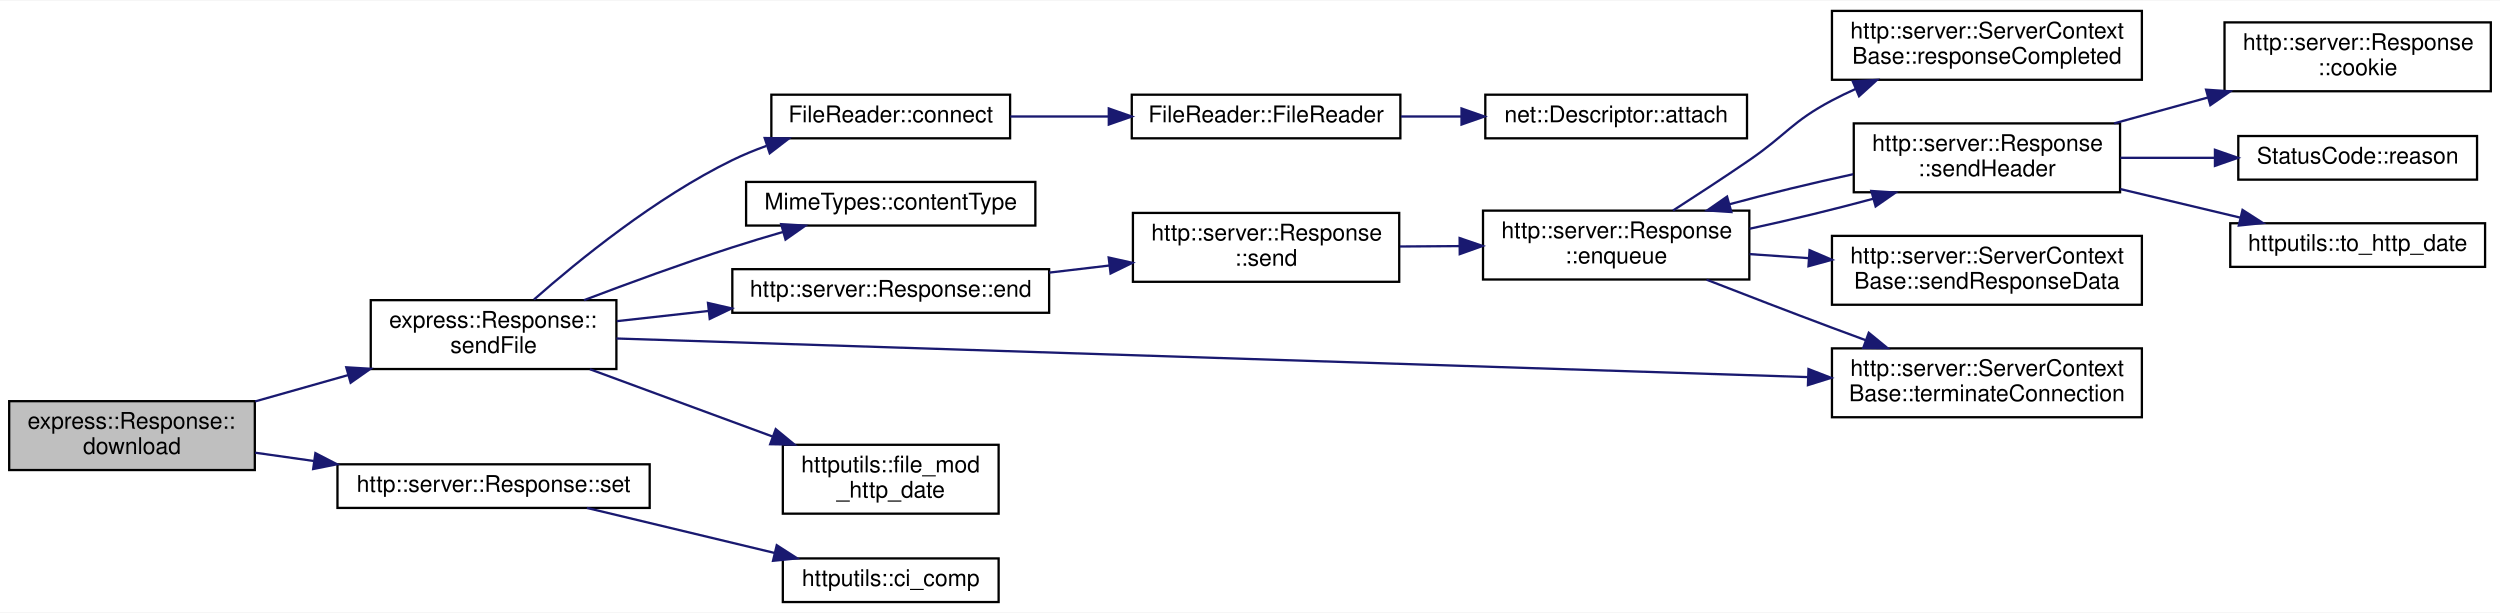
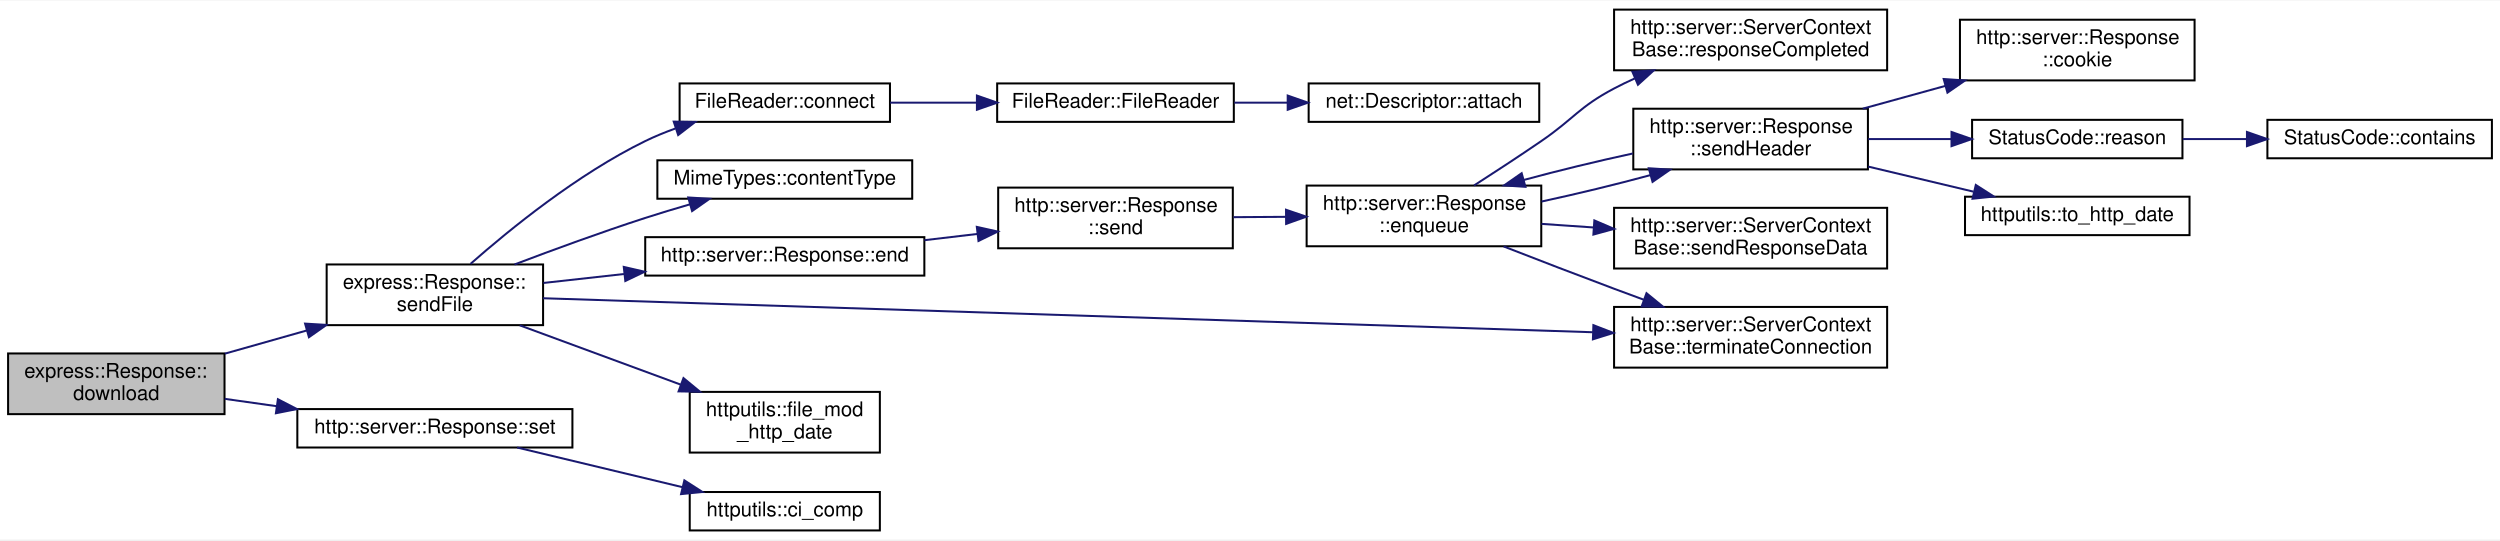
- <svg xmlns="http://www.w3.org/2000/svg" xmlns:xlink="http://www.w3.org/1999/xlink" width="1089pt" height="267pt" viewBox="0.00 0.00 1089.00 266.50">
+ <svg xmlns="http://www.w3.org/2000/svg" xmlns:xlink="http://www.w3.org/1999/xlink" width="1236pt" height="267pt" viewBox="0.00 0.00 1236.00 266.50">
  <g id="graph0" class="graph" transform="scale(1 1) rotate(0) translate(4 262.5)">
-     <polygon fill="white" stroke="transparent" points="-4,4 -4,-262.5 1085,-262.5 1085,4 -4,4" />
+     <polygon fill="white" stroke="transparent" points="-4,4 -4,-262.5 1232,-262.5 1232,4 -4,4" />
    <g id="node1" class="node">
      <g id="a_node1">
        <a xlink:title=" ">
          <polygon fill="#bfbfbf" stroke="black" points="0,-58 0,-88 107,-88 107,-58 0,-58" />
          <text text-anchor="start" x="8" y="-76" font-family="Helvetica,sans-Serif" font-size="10.00">express::Response::</text>
          <text text-anchor="middle" x="53.5" y="-65" font-family="Helvetica,sans-Serif" font-size="10.00">download</text>
        </a>
      </g>
    </g>
    <g id="node2" class="node">
      <g id="a_node2">
        <a xlink:href="classexpress_1_1_response.html#aa7a3b9c880c1af5b11e832f84eeda58c" target="_top" xlink:title=" ">
          <polygon fill="white" stroke="black" points="157.5,-102 157.5,-132 264.5,-132 264.5,-102 157.5,-102" />
          <text text-anchor="start" x="165.5" y="-120" font-family="Helvetica,sans-Serif" font-size="10.00">express::Response::</text>
          <text text-anchor="middle" x="211" y="-109" font-family="Helvetica,sans-Serif" font-size="10.00">sendFile</text>
        </a>
      </g>
    </g>
    <g id="edge1" class="edge">
      <path fill="none" stroke="midnightblue" d="M107.15,-87.9C120.19,-91.59 134.29,-95.58 147.75,-99.39" />
      <polygon fill="midnightblue" stroke="midnightblue" points="146.83,-102.76 157.41,-102.12 148.74,-96.03 146.83,-102.76" />
    </g>
-     <g id="node18" class="node">
-       <g id="a_node18">
+     <g id="node19" class="node">
+       <g id="a_node19">
        <a xlink:href="classhttp_1_1server_1_1_response.html#aaf528651bc72e8c96f6003d2e8967cf2" target="_top" xlink:title=" ">
          <polygon fill="white" stroke="black" points="143,-41.5 143,-60.5 279,-60.5 279,-41.5 143,-41.5" />
          <text text-anchor="middle" x="211" y="-48.5" font-family="Helvetica,sans-Serif" font-size="10.00">http::server::Response::set</text>
        </a>
      </g>
    </g>
-     <g id="edge19" class="edge">
+     <g id="edge20" class="edge">
      <path fill="none" stroke="midnightblue" d="M107.15,-65.55C115.38,-64.39 124.03,-63.16 132.68,-61.94" />
      <polygon fill="midnightblue" stroke="midnightblue" points="133.39,-65.37 142.8,-60.51 132.41,-58.44 133.39,-65.37" />
    </g>
    <g id="node3" class="node">
      <g id="a_node3">
        <a xlink:href="class_file_reader.html#ae4a55ccb7e3e43d18b6cd7eca9de34cf" target="_top" xlink:title=" ">
          <polygon fill="white" stroke="black" points="332,-202.5 332,-221.5 436,-221.5 436,-202.5 332,-202.5" />
          <text text-anchor="middle" x="384" y="-209.5" font-family="Helvetica,sans-Serif" font-size="10.00">FileReader::connect</text>
        </a>
      </g>
    </g>
    <g id="edge2" class="edge">
      <path fill="none" stroke="midnightblue" d="M228.6,-132.27C247.98,-149.34 281.65,-176.72 315,-193 319.7,-195.29 324.72,-197.35 329.82,-199.19" />
      <polygon fill="midnightblue" stroke="midnightblue" points="329.09,-202.63 339.68,-202.45 331.29,-195.98 329.09,-202.63" />
    </g>
    <g id="node6" class="node">
      <g id="a_node6">
        <a xlink:href="class_mime_types.html#ad1da91efb5342e3334df442fa7f98ecf" target="_top" xlink:title=" ">
          <polygon fill="white" stroke="black" points="321,-164.5 321,-183.5 447,-183.5 447,-164.5 321,-164.5" />
          <text text-anchor="middle" x="384" y="-171.5" font-family="Helvetica,sans-Serif" font-size="10.00">MimeTypes::contentType</text>
        </a>
      </g>
    </g>
    <g id="edge5" class="edge">
      <path fill="none" stroke="midnightblue" d="M250.38,-132C269.65,-139.32 293.42,-148.02 315,-155 322.14,-157.31 329.75,-159.6 337.19,-161.75" />
      <polygon fill="midnightblue" stroke="midnightblue" points="336.27,-165.12 346.84,-164.48 338.17,-158.39 336.27,-165.12" />
    </g>
    <g id="node7" class="node">
      <g id="a_node7">
        <a xlink:href="classhttp_1_1server_1_1_response.html#a59f739312e00016cfc30097bf1dc35be" target="_top" xlink:title=" ">
          <polygon fill="white" stroke="black" points="315,-126.5 315,-145.5 453,-145.5 453,-126.5 315,-126.5" />
          <text text-anchor="middle" x="384" y="-133.5" font-family="Helvetica,sans-Serif" font-size="10.00">http::server::Response::end</text>
        </a>
      </g>
    </g>
    <g id="edge6" class="edge">
      <path fill="none" stroke="midnightblue" d="M264.7,-122.86C277.29,-124.25 291,-125.78 304.48,-127.28" />
      <polygon fill="midnightblue" stroke="midnightblue" points="304.39,-130.79 314.71,-128.41 305.16,-123.83 304.39,-130.79" />
    </g>
-     <g id="node16" class="node">
-       <g id="a_node16">
+     <g id="node17" class="node">
+       <g id="a_node17">
        <a xlink:href="classhttp_1_1server_1_1_server_context_base.html#aea1bf43f8ad281b0f51cb1580f04447c" target="_top" xlink:title=" ">
          <polygon fill="white" stroke="black" points="794,-81 794,-111 929,-111 929,-81 794,-81" />
          <text text-anchor="start" x="802" y="-99" font-family="Helvetica,sans-Serif" font-size="10.00">http::server::ServerContext</text>
          <text text-anchor="middle" x="861.5" y="-88" font-family="Helvetica,sans-Serif" font-size="10.00">Base::terminateConnection</text>
        </a>
      </g>
    </g>
-     <g id="edge18" class="edge">
+     <g id="edge19" class="edge">
      <path fill="none" stroke="midnightblue" d="M264.52,-115.3C378.69,-111.6 649.94,-102.82 783.5,-98.49" />
      <polygon fill="midnightblue" stroke="midnightblue" points="783.77,-101.99 793.65,-98.16 783.54,-94.99 783.77,-101.99" />
    </g>
-     <g id="node17" class="node">
-       <g id="a_node17">
+     <g id="node18" class="node">
+       <g id="a_node18">
        <a xlink:href="namespacehttputils.html#a4a2597267a4c6fae315ab7b85273ea61" target="_top" xlink:title=" ">
          <polygon fill="white" stroke="black" points="337,-39 337,-69 431,-69 431,-39 337,-39" />
          <text text-anchor="start" x="345" y="-57" font-family="Helvetica,sans-Serif" font-size="10.00">httputils::file_mod</text>
          <text text-anchor="middle" x="384" y="-46" font-family="Helvetica,sans-Serif" font-size="10.00">_http_date</text>
        </a>
      </g>
    </g>
-     <g id="edge17" class="edge">
+     <g id="edge18" class="edge">
      <path fill="none" stroke="midnightblue" d="M252.96,-101.91C276.88,-93.1 307.25,-81.91 332.62,-72.56" />
      <polygon fill="midnightblue" stroke="midnightblue" points="333.91,-75.82 342.08,-69.08 331.49,-69.25 333.91,-75.82" />
    </g>
    <g id="node4" class="node">
      <g id="a_node4">
        <a xlink:href="class_file_reader.html#a6683050f7c72c4f8317bd6e1d61e032b" target="_top" xlink:title=" ">
          <polygon fill="white" stroke="black" points="489,-202.5 489,-221.5 606,-221.5 606,-202.5 489,-202.5" />
          <text text-anchor="middle" x="547.5" y="-209.5" font-family="Helvetica,sans-Serif" font-size="10.00">FileReader::FileReader</text>
        </a>
      </g>
    </g>
    <g id="edge3" class="edge">
      <path fill="none" stroke="midnightblue" d="M436.1,-212C449.63,-212 464.46,-212 478.73,-212" />
      <polygon fill="midnightblue" stroke="midnightblue" points="478.99,-215.5 488.99,-212 478.99,-208.5 478.99,-215.5" />
    </g>
    <g id="node5" class="node">
      <g id="a_node5">
        <a xlink:href="classnet_1_1_descriptor.html#a0dfe1354c24136c4d50c21c8138f53dd" target="_top" xlink:title=" ">
          <polygon fill="white" stroke="black" points="643,-202.5 643,-221.5 757,-221.5 757,-202.5 643,-202.5" />
          <text text-anchor="middle" x="700" y="-209.5" font-family="Helvetica,sans-Serif" font-size="10.00">net::Descriptor::attach</text>
        </a>
      </g>
    </g>
    <g id="edge4" class="edge">
      <path fill="none" stroke="midnightblue" d="M606.26,-212C614.84,-212 623.74,-212 632.48,-212" />
      <polygon fill="midnightblue" stroke="midnightblue" points="632.64,-215.5 642.64,-212 632.64,-208.5 632.64,-215.5" />
    </g>
    <g id="node8" class="node">
      <g id="a_node8">
        <a xlink:href="classhttp_1_1server_1_1_response.html#a7ecd54ee7c3880d116b381dd58ee0d9e" target="_top" xlink:title=" ">
          <polygon fill="white" stroke="black" points="489.5,-140 489.5,-170 605.5,-170 605.5,-140 489.5,-140" />
          <text text-anchor="start" x="497.5" y="-158" font-family="Helvetica,sans-Serif" font-size="10.00">http::server::Response</text>
          <text text-anchor="middle" x="547.5" y="-147" font-family="Helvetica,sans-Serif" font-size="10.00">::send</text>
        </a>
      </g>
    </g>
    <g id="edge7" class="edge">
      <path fill="none" stroke="midnightblue" d="M453.02,-144C461.7,-145.02 470.57,-146.07 479.23,-147.09" />
      <polygon fill="midnightblue" stroke="midnightblue" points="478.94,-150.58 489.28,-148.27 479.76,-143.62 478.94,-150.58" />
    </g>
    <g id="node9" class="node">
      <g id="a_node9">
        <a xlink:href="classhttp_1_1server_1_1_response.html#aa20e3fd615b677aeb0ec1bda57bf0f93" target="_top" xlink:title=" ">
          <polygon fill="white" stroke="black" points="642,-141 642,-171 758,-171 758,-141 642,-141" />
          <text text-anchor="start" x="650" y="-159" font-family="Helvetica,sans-Serif" font-size="10.00">http::server::Response</text>
          <text text-anchor="middle" x="700" y="-148" font-family="Helvetica,sans-Serif" font-size="10.00">::enqueue</text>
        </a>
      </g>
    </g>
    <g id="edge8" class="edge">
      <path fill="none" stroke="midnightblue" d="M605.83,-155.38C614.31,-155.44 623.11,-155.5 631.76,-155.55" />
      <polygon fill="midnightblue" stroke="midnightblue" points="631.81,-159.05 641.83,-155.62 631.86,-152.05 631.81,-159.05" />
    </g>
    <g id="node10" class="node">
      <g id="a_node10">
        <a xlink:href="classhttp_1_1server_1_1_server_context_base.html#a71bb53bfd799395fb4a2111f8d8dd4e3" target="_top" xlink:title=" ">
          <polygon fill="white" stroke="black" points="794,-228 794,-258 929,-258 929,-228 794,-228" />
          <text text-anchor="start" x="802" y="-246" font-family="Helvetica,sans-Serif" font-size="10.00">http::server::ServerContext</text>
          <text text-anchor="middle" x="861.5" y="-235" font-family="Helvetica,sans-Serif" font-size="10.00">Base::responseCompleted</text>
        </a>
      </g>
    </g>
    <g id="edge9" class="edge">
      <path fill="none" stroke="midnightblue" d="M724.75,-171.04C735.05,-177.66 747.2,-185.6 758,-193 774.28,-204.15 776.55,-209.78 794,-219 797.29,-220.74 800.73,-222.4 804.24,-223.98" />
      <polygon fill="midnightblue" stroke="midnightblue" points="803.06,-227.28 813.64,-227.96 805.8,-220.84 803.06,-227.28" />
    </g>
    <g id="node11" class="node">
      <g id="a_node11">
        <a xlink:href="classhttp_1_1server_1_1_response.html#a7f5f47752f963e945421d8e65ae05b87" target="_top" xlink:title=" ">
          <polygon fill="white" stroke="black" points="803.5,-179 803.5,-209 919.5,-209 919.5,-179 803.5,-179" />
          <text text-anchor="start" x="811.5" y="-197" font-family="Helvetica,sans-Serif" font-size="10.00">http::server::Response</text>
          <text text-anchor="middle" x="861.5" y="-186" font-family="Helvetica,sans-Serif" font-size="10.00">::sendHeader</text>
        </a>
      </g>
    </g>
    <g id="edge10" class="edge">
      <path fill="none" stroke="midnightblue" d="M758.13,-163.11C775.77,-166.91 795.01,-171.58 812,-176.18" />
      <polygon fill="midnightblue" stroke="midnightblue" points="811.15,-179.57 821.72,-178.88 813.02,-172.83 811.15,-179.57" />
    </g>
-     <g id="node15" class="node">
-       <g id="a_node15">
+     <g id="node16" class="node">
+       <g id="a_node16">
        <a xlink:href="classhttp_1_1server_1_1_server_context_base.html#a8ed90a09a2dd6c4144eb60622cfbc8ee" target="_top" xlink:title=" ">
          <polygon fill="white" stroke="black" points="794,-130 794,-160 929,-160 929,-130 794,-130" />
          <text text-anchor="start" x="802" y="-148" font-family="Helvetica,sans-Serif" font-size="10.00">http::server::ServerContext</text>
          <text text-anchor="middle" x="861.5" y="-137" font-family="Helvetica,sans-Serif" font-size="10.00">Base::sendResponseData</text>
        </a>
      </g>
    </g>
-     <g id="edge15" class="edge">
+     <g id="edge16" class="edge">
      <path fill="none" stroke="midnightblue" d="M758.13,-152.06C766.48,-151.48 775.2,-150.88 783.86,-150.29" />
      <polygon fill="midnightblue" stroke="midnightblue" points="784.25,-153.77 793.99,-149.59 783.77,-146.78 784.25,-153.77" />
    </g>
-     <g id="edge16" class="edge">
+     <g id="edge17" class="edge">
      <path fill="none" stroke="midnightblue" d="M739.38,-140.91C756.12,-134.39 776,-126.73 794,-120 798.76,-118.22 803.73,-116.39 808.7,-114.56" />
      <polygon fill="midnightblue" stroke="midnightblue" points="810.03,-117.8 818.23,-111.09 807.64,-111.23 810.03,-117.8" />
    </g>
    <g id="edge12" class="edge">
      <path fill="none" stroke="midnightblue" d="M803.23,-186.86C785.57,-183.05 766.32,-178.38 749.32,-173.77" />
      <polygon fill="midnightblue" stroke="midnightblue" points="750.18,-170.38 739.61,-171.08 748.31,-177.12 750.18,-170.38" />
    </g>
    <g id="node12" class="node">
      <g id="a_node12">
        <a xlink:href="classhttp_1_1server_1_1_response.html#a8579450e1d1732bbbec2d350b86ebef9" target="_top" xlink:title=" ">
          <polygon fill="white" stroke="black" points="965,-223 965,-253 1081,-253 1081,-223 965,-223" />
          <text text-anchor="start" x="973" y="-241" font-family="Helvetica,sans-Serif" font-size="10.00">http::server::Response</text>
          <text text-anchor="middle" x="1023" y="-230" font-family="Helvetica,sans-Serif" font-size="10.00">::cookie</text>
        </a>
      </g>
    </g>
    <g id="edge11" class="edge">
      <path fill="none" stroke="midnightblue" d="M916.94,-209.02C930.09,-212.65 944.26,-216.55 957.8,-220.29" />
      <polygon fill="midnightblue" stroke="midnightblue" points="956.96,-223.69 967.53,-222.97 958.82,-216.94 956.96,-223.69" />
    </g>
    <g id="node13" class="node">
      <g id="a_node13">
-         <a xlink:href="class_status_code.html#a22c4b7005f5d2de069af37a191b97fa0" target="_top" xlink:title=" ">
+         <a xlink:href="class_status_code.html#a2c0a74bc683dca68ad14fcf0a032df29" target="_top" xlink:title=" ">
          <polygon fill="white" stroke="black" points="971,-184.5 971,-203.5 1075,-203.5 1075,-184.5 971,-184.5" />
          <text text-anchor="middle" x="1023" y="-191.5" font-family="Helvetica,sans-Serif" font-size="10.00">StatusCode::reason</text>
        </a>
      </g>
    </g>
    <g id="edge13" class="edge">
      <path fill="none" stroke="midnightblue" d="M919.63,-194C932.95,-194 947.19,-194 960.68,-194" />
      <polygon fill="midnightblue" stroke="midnightblue" points="960.83,-197.5 970.83,-194 960.83,-190.5 960.83,-197.5" />
    </g>
-     <g id="node14" class="node">
-       <g id="a_node14">
+     <g id="node15" class="node">
+       <g id="a_node15">
        <a xlink:href="namespacehttputils.html#a01539c1af68e4d072d3507ae44c0b02a" target="_top" xlink:title=" ">
          <polygon fill="white" stroke="black" points="967.5,-146.5 967.5,-165.5 1078.5,-165.5 1078.5,-146.5 967.5,-146.5" />
          <text text-anchor="middle" x="1023" y="-153.5" font-family="Helvetica,sans-Serif" font-size="10.00">httputils::to_http_date</text>
        </a>
      </g>
    </g>
-     <g id="edge14" class="edge">
+     <g id="edge15" class="edge">
      <path fill="none" stroke="midnightblue" d="M919.63,-180.39C936.66,-176.33 955.18,-171.92 971.74,-167.98" />
      <polygon fill="midnightblue" stroke="midnightblue" points="972.84,-171.31 981.76,-165.59 971.22,-164.5 972.84,-171.31" />
    </g>
-     <g id="node19" class="node">
-       <g id="a_node19">
+     <g id="node14" class="node">
+       <g id="a_node14">
+         <a xlink:href="class_status_code.html#afa4b60d670754ca67188ea76031efd7c" target="_top" xlink:title=" ">
+           <polygon fill="white" stroke="black" points="1117,-184.5 1117,-203.5 1228,-203.5 1228,-184.5 1117,-184.5" />
+           <text text-anchor="middle" x="1172.5" y="-191.5" font-family="Helvetica,sans-Serif" font-size="10.00">StatusCode::contains</text>
+         </a>
+       </g>
+     </g>
+     <g id="edge14" class="edge">
+       <path fill="none" stroke="midnightblue" d="M1075.17,-194C1085.39,-194 1096.24,-194 1106.84,-194" />
+       <polygon fill="midnightblue" stroke="midnightblue" points="1106.9,-197.5 1116.9,-194 1106.9,-190.5 1106.9,-197.5" />
+     </g>
+     <g id="node20" class="node">
+       <g id="a_node20">
        <a xlink:href="namespacehttputils.html#a87e2c03071ddffa8a616ea13d641aafc" target="_top" xlink:title=" ">
          <polygon fill="white" stroke="black" points="337,-0.5 337,-19.5 431,-19.5 431,-0.5 337,-0.5" />
          <text text-anchor="middle" x="384" y="-7.5" font-family="Helvetica,sans-Serif" font-size="10.00">httputils::ci_comp</text>
        </a>
      </g>
    </g>
-     <g id="edge20" class="edge">
+     <g id="edge21" class="edge">
      <path fill="none" stroke="midnightblue" d="M251.66,-41.49C275.96,-35.66 307.28,-28.16 333.23,-21.93" />
      <polygon fill="midnightblue" stroke="midnightblue" points="334.35,-25.26 343.26,-19.53 332.72,-18.46 334.35,-25.26" />
    </g>
  </g>
</svg>
